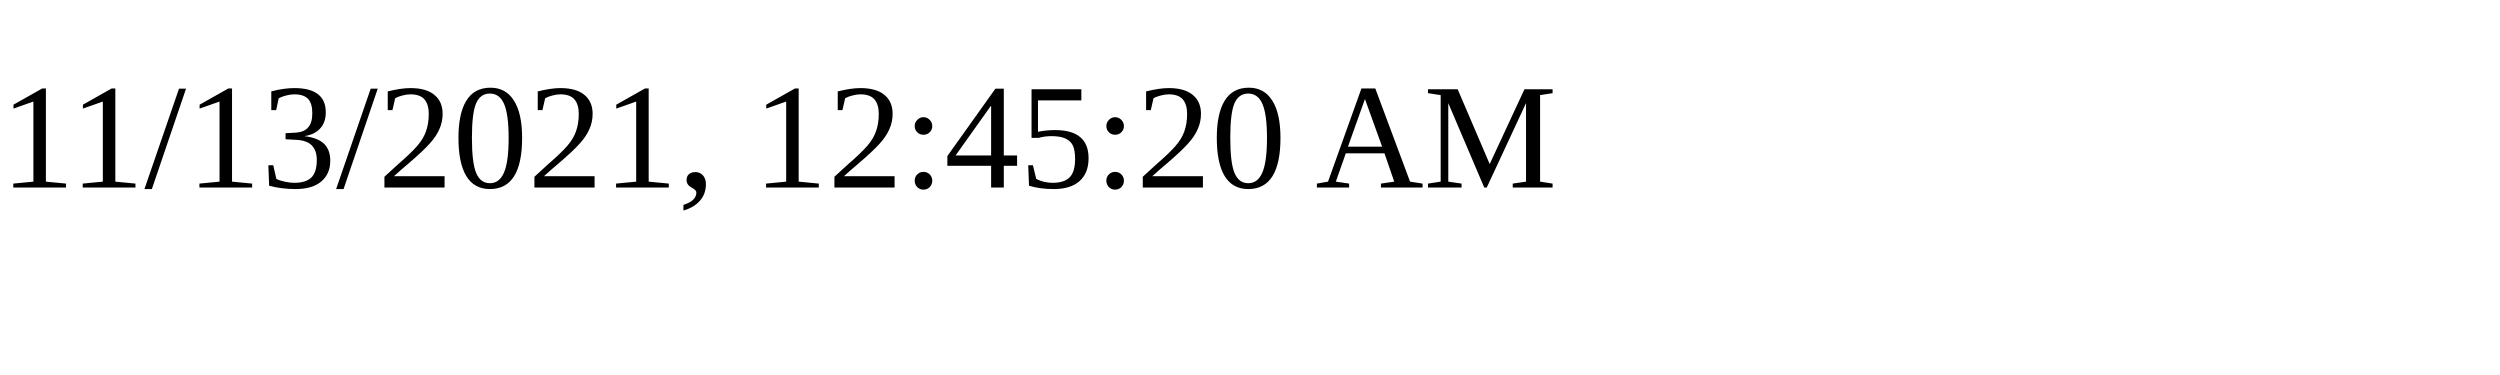
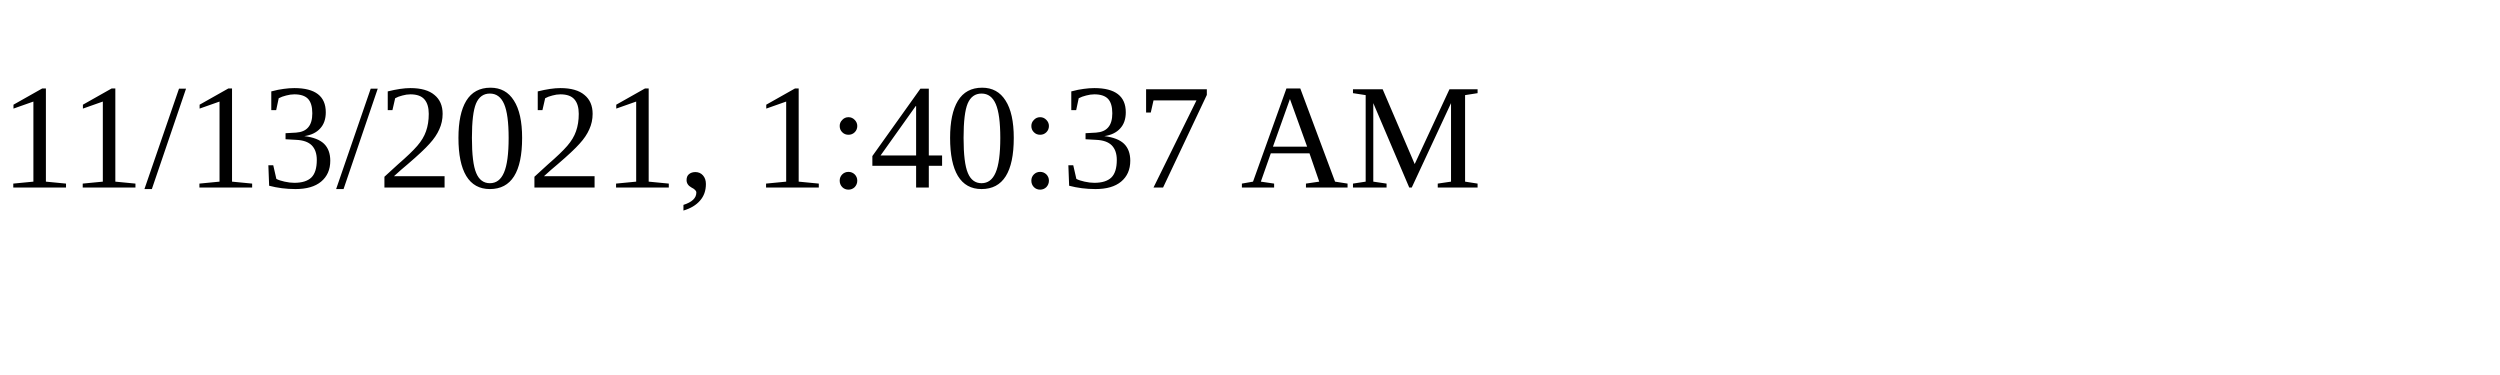
<svg xmlns="http://www.w3.org/2000/svg" height="30" width="200">
-   <text x="0" y="15">11/13/2021, 12:45:20 AM</text>
+   <text x="0" y="15">11/13/2021, 1:40:37 AM</text>
</svg>
